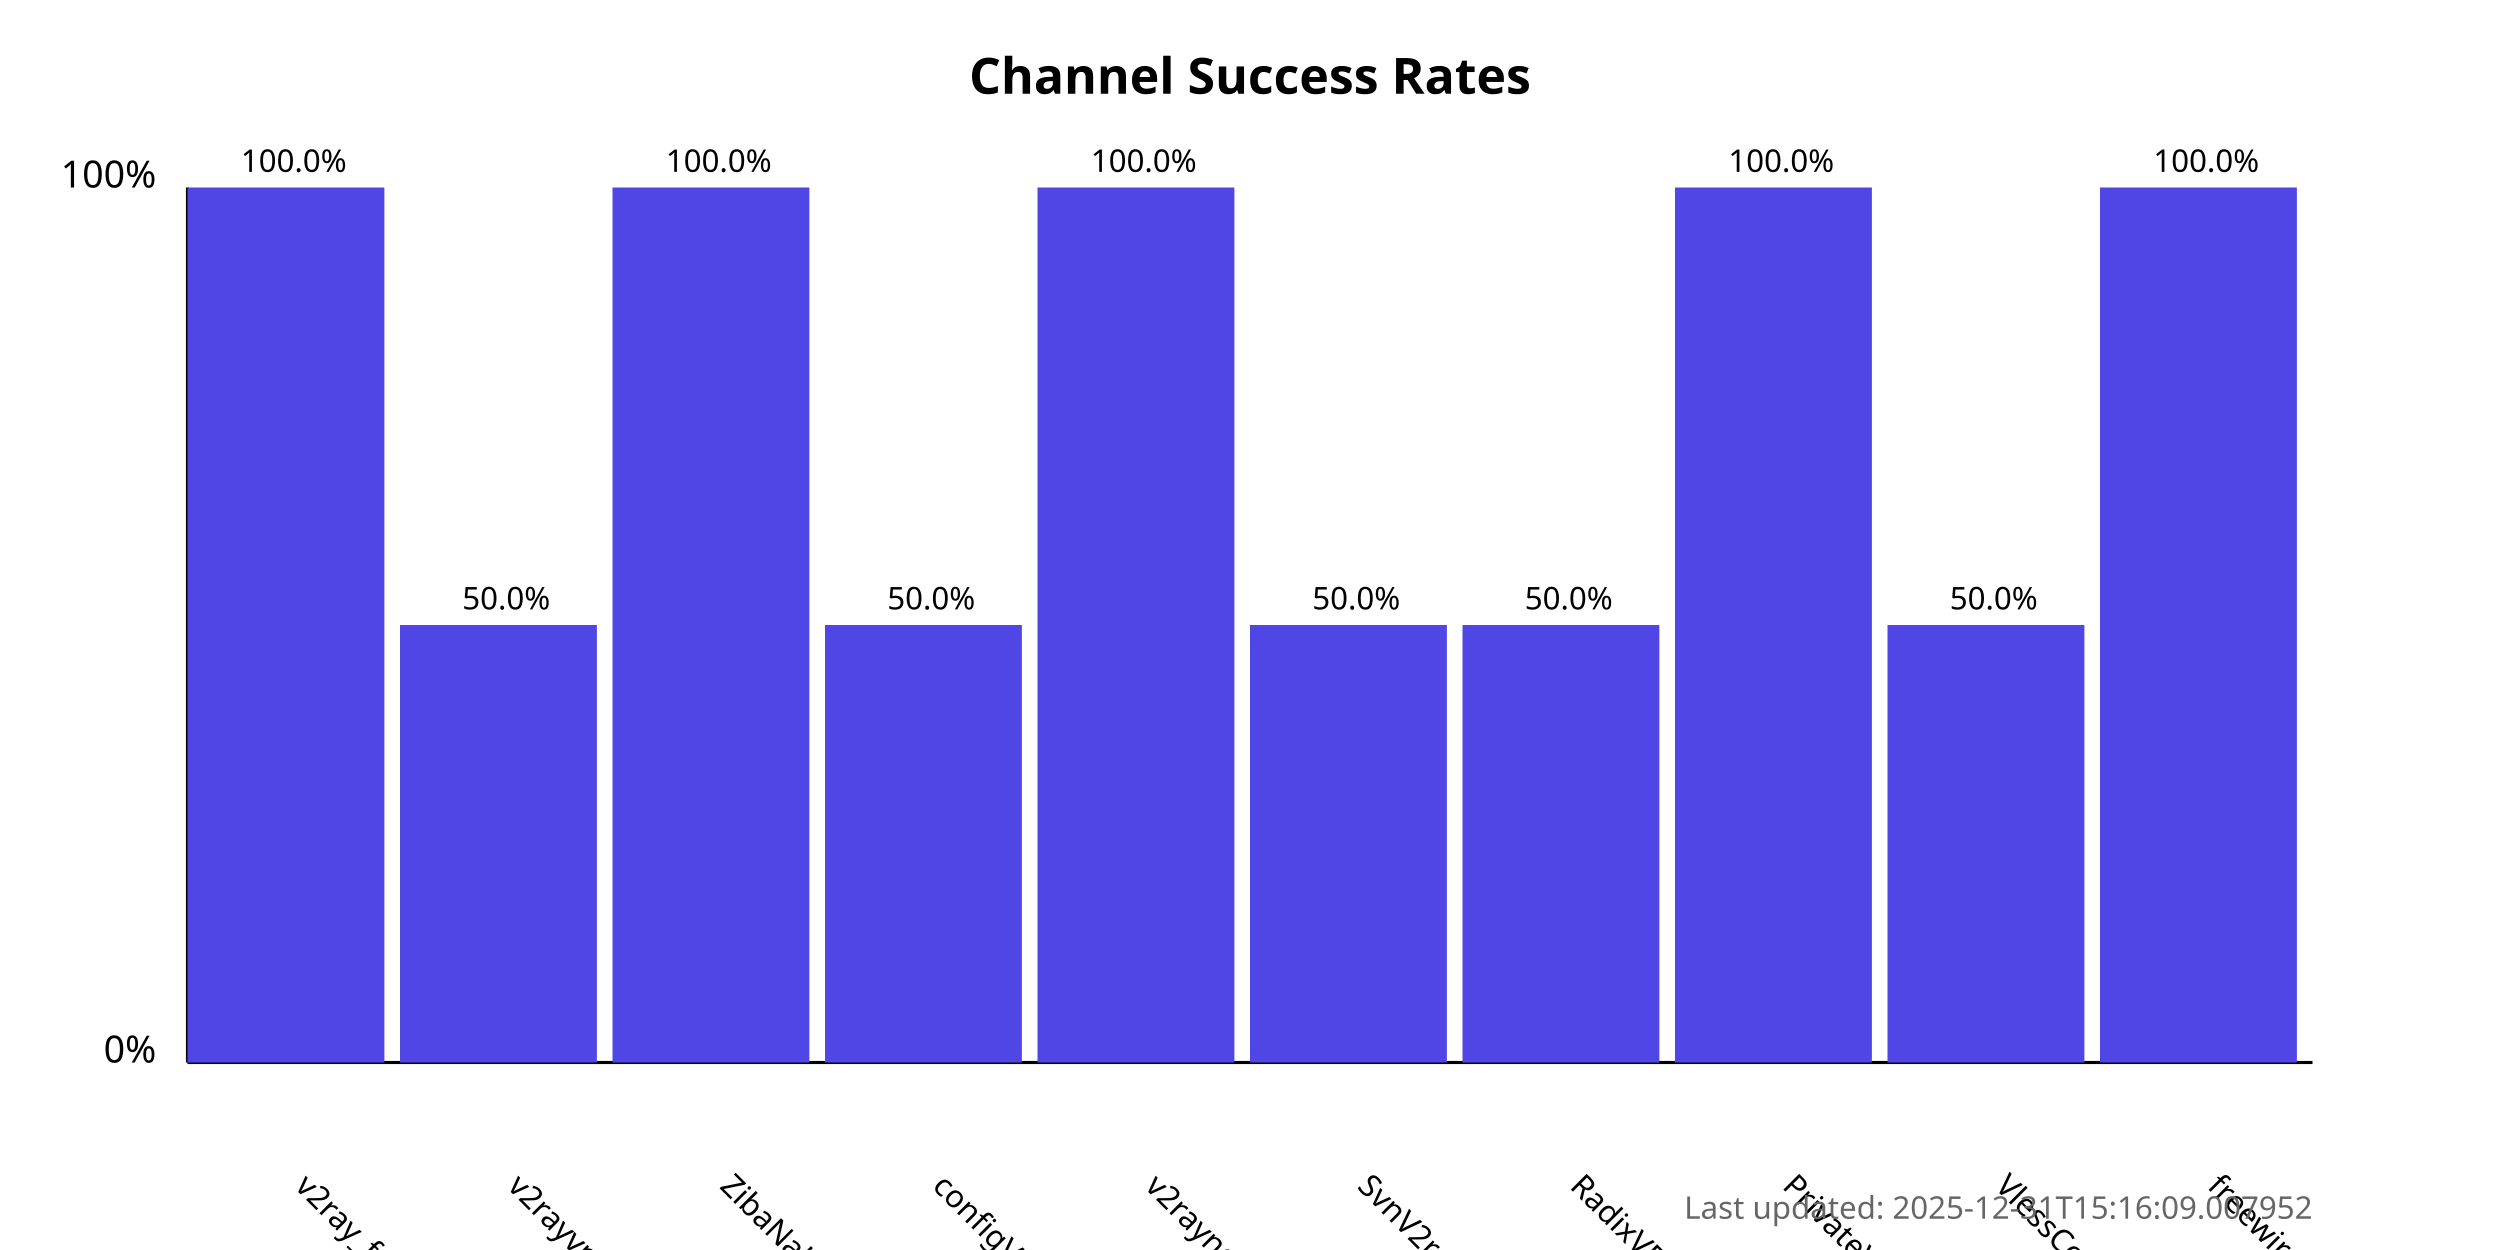
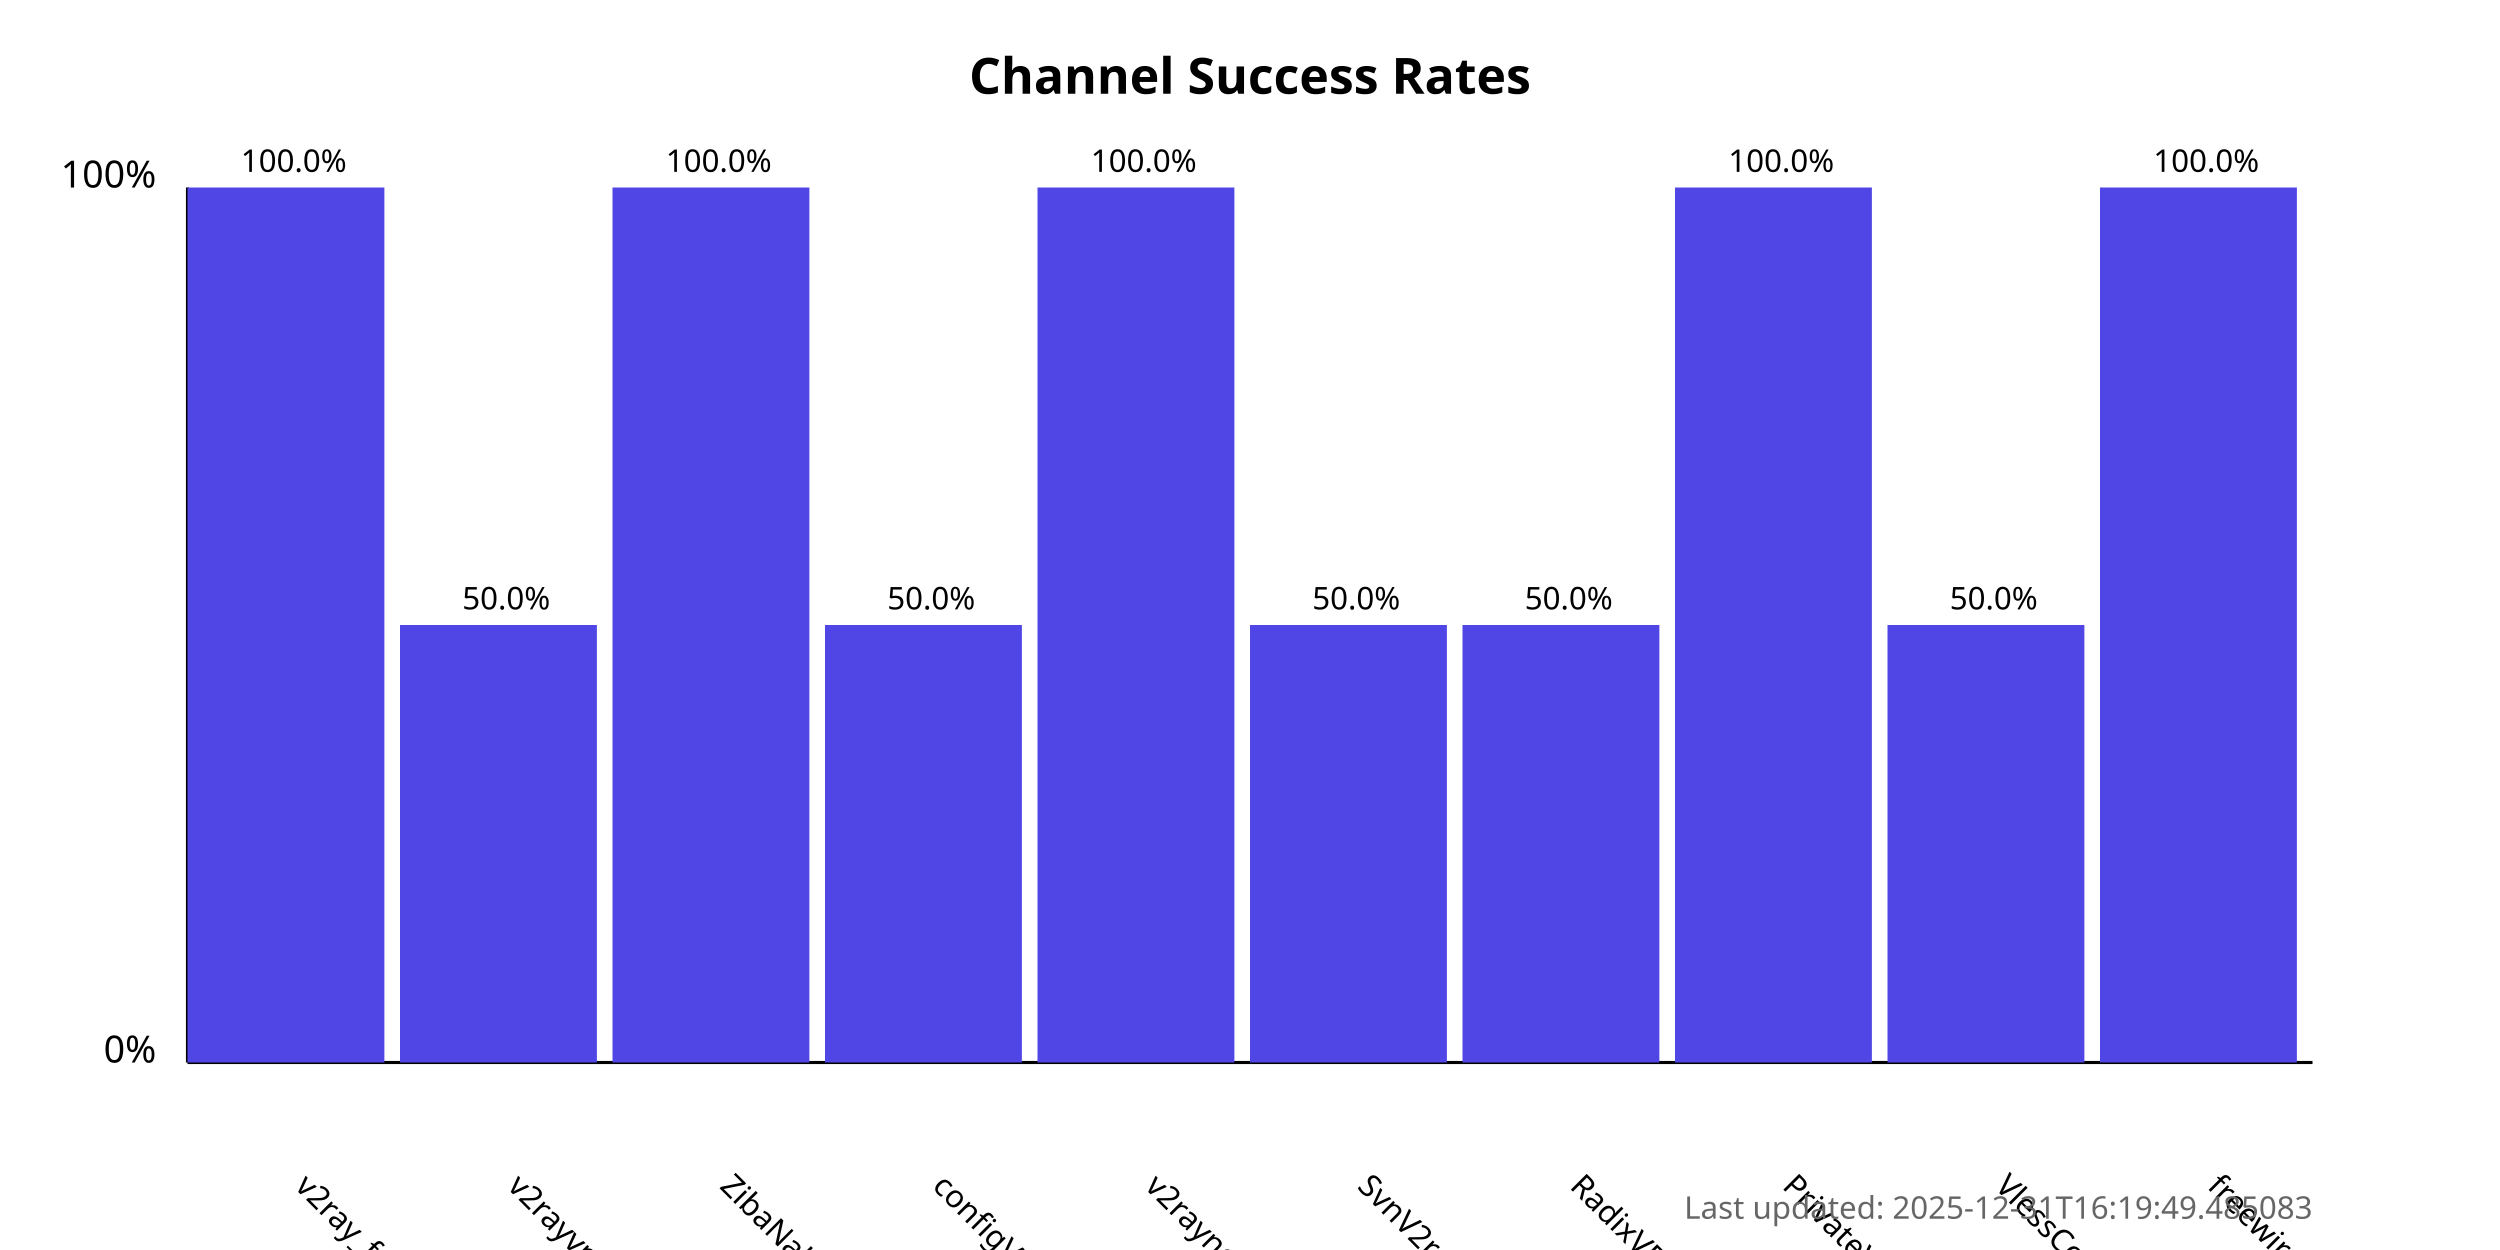
<svg xmlns="http://www.w3.org/2000/svg" width="800" height="400">
  <style>
            .chart-title { font: bold 16px sans-serif; }
            .axis-label { font: 12px sans-serif; }
            .tick-label { font: 10px sans-serif; }
            .bar { fill: #4f46e5; }
            .bar:hover { fill: #6366f1; }
            .timestamp { font: 10px sans-serif; fill: #666; }
        </style>
  <text x="400.0" y="30" text-anchor="middle" class="chart-title">
            Channel Success Rates
        </text>
  <line x1="60" y1="340" x2="60" y2="60" stroke="black" stroke-width="1" />
  <line x1="60" y1="340" x2="740" y2="340" stroke="black" stroke-width="1" />
  <text x="50" y="340" text-anchor="end" class="axis-label">0%</text>
  <text x="50" y="60" text-anchor="end" class="axis-label">100%</text>
  <g>
    <rect x="60" y="60.0" width="63.0" height="280.0" class="bar" />
    <text x="94.0" y="380" transform="rotate(45, 94.0, 380)" text-anchor="start" class="tick-label">
                v2ray_free_conf
            </text>
    <text x="94.0" y="55.0" text-anchor="middle" class="tick-label">
                100.0%
            </text>
  </g>
  <g>
    <rect x="128.0" y="200.0" width="63.0" height="140.0" class="bar" />
    <text x="162.0" y="380" transform="rotate(45, 162.0, 380)" text-anchor="start" class="tick-label">
                v2rayvpno
            </text>
    <text x="162.0" y="195.0" text-anchor="middle" class="tick-label">
                50.0%
            </text>
  </g>
  <g>
    <rect x="196.0" y="60.0" width="63.0" height="280.0" class="bar" />
    <text x="230.0" y="380" transform="rotate(45, 230.0, 380)" text-anchor="start" class="tick-label">
                ZibaNabz
            </text>
    <text x="230.0" y="55.0" text-anchor="middle" class="tick-label">
                100.0%
            </text>
  </g>
  <g>
    <rect x="264.0" y="200.0" width="63.0" height="140.0" class="bar" />
    <text x="298.0" y="380" transform="rotate(45, 298.0, 380)" text-anchor="start" class="tick-label">
                configV2rayForFree
            </text>
    <text x="298.0" y="195.0" text-anchor="middle" class="tick-label">
                50.0%
            </text>
  </g>
  <g>
    <rect x="332.0" y="60.0" width="63.0" height="280.0" class="bar" />
    <text x="366.0" y="380" transform="rotate(45, 366.0, 380)" text-anchor="start" class="tick-label">
                v2rayngvpn
            </text>
    <text x="366.0" y="55.0" text-anchor="middle" class="tick-label">
                100.0%
            </text>
  </g>
  <g>
    <rect x="400.0" y="200.0" width="63.0" height="140.0" class="bar" />
    <text x="434.0" y="380" transform="rotate(45, 434.0, 380)" text-anchor="start" class="tick-label">
                SvnV2ray
            </text>
    <text x="434.0" y="195.0" text-anchor="middle" class="tick-label">
                50.0%
            </text>
  </g>
  <g>
    <rect x="468.0" y="200.0" width="63.0" height="140.0" class="bar" />
    <text x="502.0" y="380" transform="rotate(45, 502.0, 380)" text-anchor="start" class="tick-label">
                RadixVPN
            </text>
    <text x="502.0" y="195.0" text-anchor="middle" class="tick-label">
                50.0%
            </text>
  </g>
  <g>
    <rect x="536.0" y="60.0" width="63.0" height="280.0" class="bar" />
    <text x="570.0" y="380" transform="rotate(45, 570.0, 380)" text-anchor="start" class="tick-label">
                PrivateVPNs
            </text>
    <text x="570.0" y="55.0" text-anchor="middle" class="tick-label">
                100.0%
            </text>
  </g>
  <g>
    <rect x="604.0" y="200.0" width="63.0" height="140.0" class="bar" />
    <text x="638.0" y="380" transform="rotate(45, 638.0, 380)" text-anchor="start" class="tick-label">
                VlessConfig
            </text>
    <text x="638.0" y="195.0" text-anchor="middle" class="tick-label">
                50.0%
            </text>
  </g>
  <g>
    <rect x="672.0" y="60.0" width="63.0" height="280.0" class="bar" />
    <text x="706.0" y="380" transform="rotate(45, 706.0, 380)" text-anchor="start" class="tick-label">
                freewireguard
            </text>
    <text x="706.0" y="55.0" text-anchor="middle" class="tick-label">
                100.0%
            </text>
  </g>
  <text x="740" y="390" text-anchor="end" class="timestamp">
-             Last updated: 2025-12-31T15:16:09.007952
+             Last updated: 2025-12-31T16:19:49.485083
        </text>
</svg>
